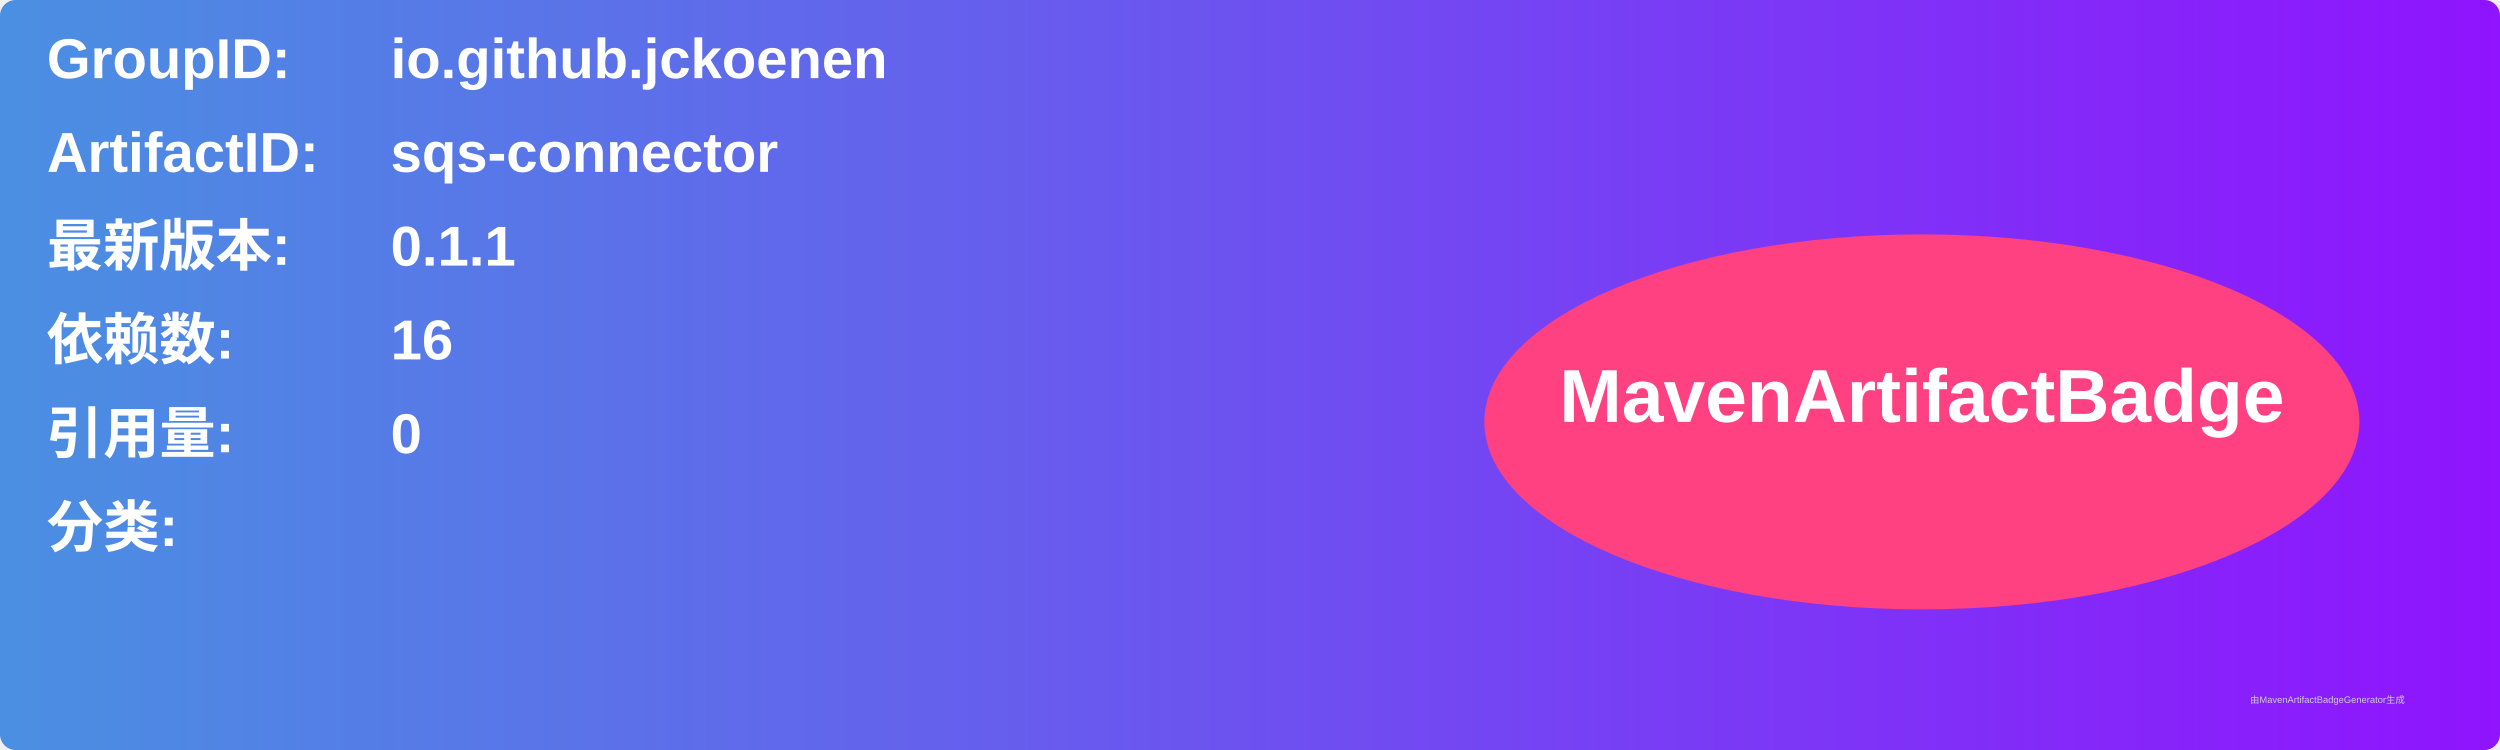
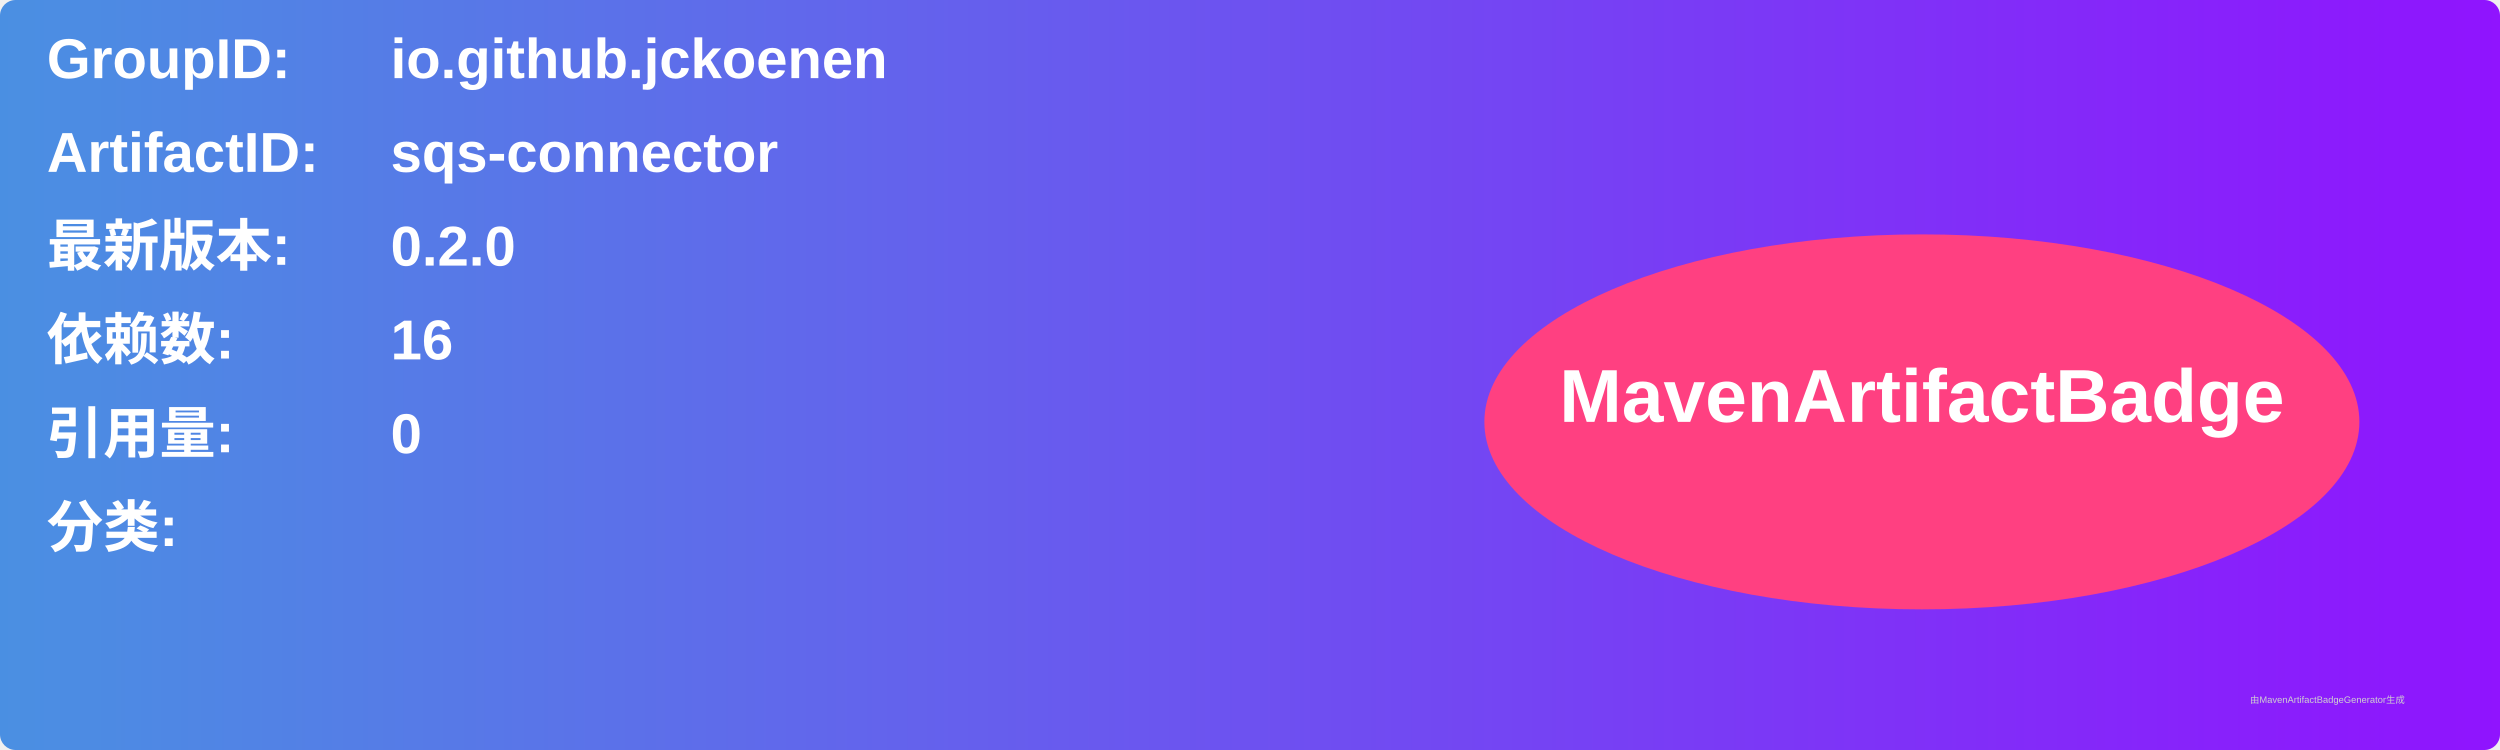
<svg xmlns="http://www.w3.org/2000/svg" width="800" height="240" viewBox="0 0 800 240">
  <linearGradient id="grad" x1="0%" y1="0%" x2="100%" y2="0%">
    <stop offset="0%" stop-color="#4a90e2" />
    <stop offset="100%" stop-color="#9013fe" />
  </linearGradient>
  <rect width="100%" height="100%" rx="5" ry="5" fill="url(#grad)" />
  <g transform="translate(15, 15)">
    <text x="0" y="10" font-family="Arial" font-size="18" fill="white" font-weight="bold" width="260">GroupID:</text>
    <text x="110" y="10" font-family="Arial" font-size="18" fill="white" font-weight="bold" width="460">io.github.jckoenen</text>
    <text x="0" y="40" font-family="Arial" font-size="18" fill="white" font-weight="bold" width="260">ArtifactID:</text>
    <text x="110" y="40" font-family="Arial" font-size="18" fill="white" font-weight="bold" width="460">sqs-connector</text>
    <text x="0" y="70" font-family="Arial" font-size="18" fill="white" font-weight="bold">最新版本:</text>
    <text x="110" y="70" font-family="Arial" font-size="18" fill="white" font-weight="bold">
-       <tspan font-weight="bold">0.1.1</tspan>
+       <tspan font-weight="bold">0.2.0</tspan>
    </text>
    <text x="0" y="100" font-family="Arial" font-size="18" fill="white" font-weight="bold">依赖数: </text>
    <text x="110" y="100" font-family="Arial" font-size="18" fill="white">
      <tspan font-weight="bold">16</tspan>
    </text>
    <text x="0" y="130" font-family="Arial" font-size="18" fill="white" font-weight="bold">引用量: </text>
    <text x="110" y="130" font-family="Arial" font-size="18" fill="white">
      <tspan font-weight="bold">0</tspan>
    </text>
    <text x="0" y="160" font-family="Arial" font-size="18" fill="white" font-weight="bold">分类:</text>
    <text x="10" y="190" font-family="Arial" font-size="10" fill="white">
      <tspan font-weight="bold" />
    </text>
    <ellipse cx="600" cy="120" rx="140" ry="60" fill="#ff4081" />
    <text x="600" y="120" text-anchor="middle" font-family="Arial" font-size="24" fill="white" font-weight="bold">MavenArtifactBadge</text>
  </g>
  <text x="720" y="225" font-family="Arial" font-size="3" fill="#d0d0d0">由MavenArtifactBadgeGenerator生成</text>
</svg>
